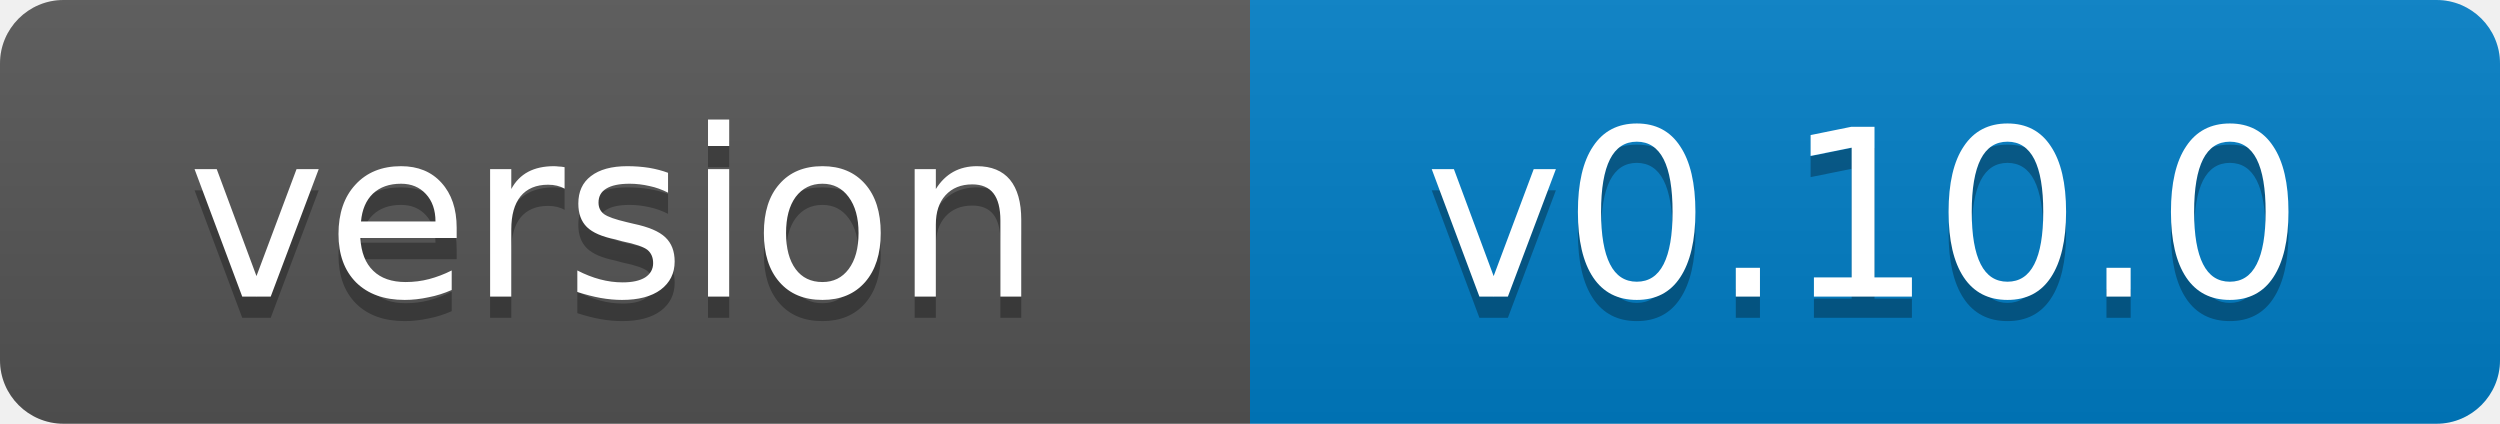
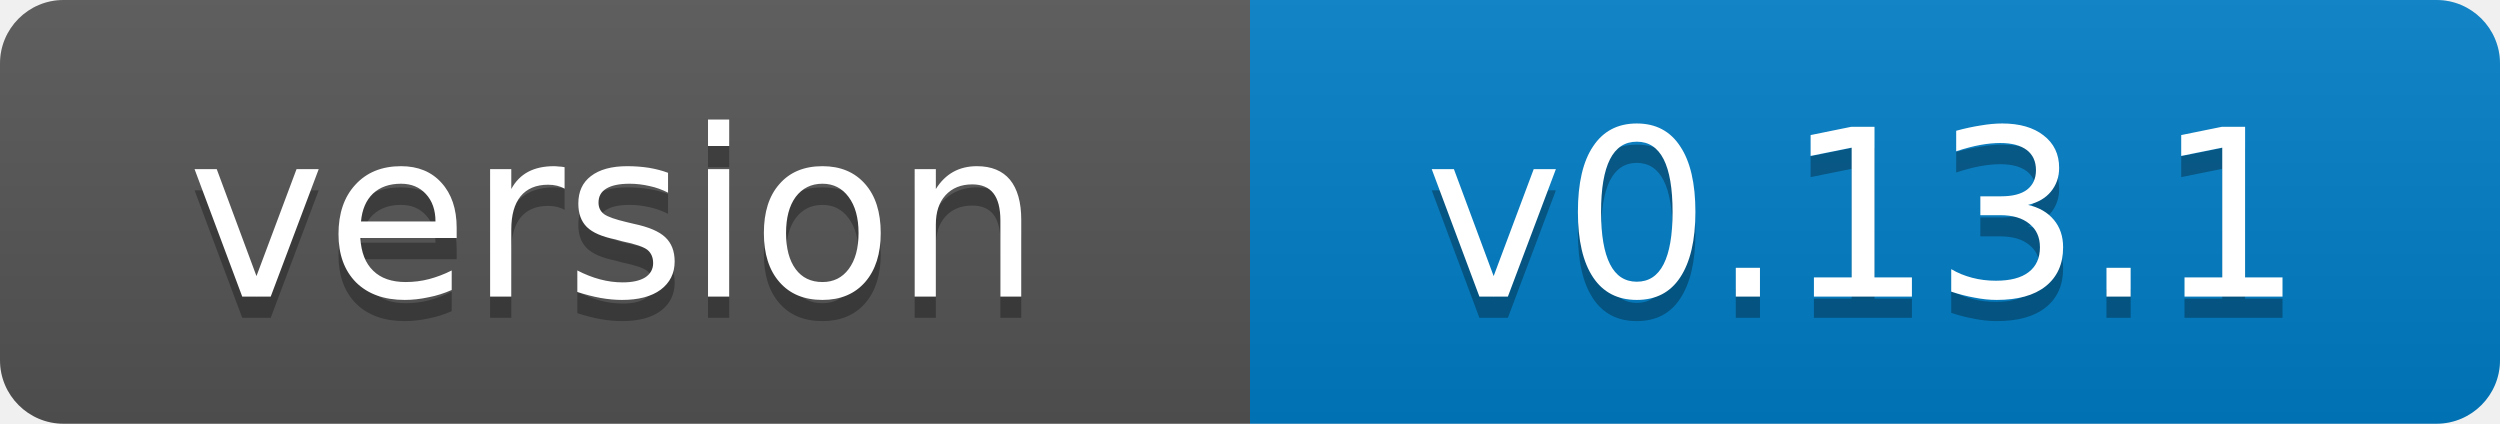
- <svg xmlns="http://www.w3.org/2000/svg" width="118" height="20" role="img" aria-label="version: v0.10.0">
+ <svg xmlns="http://www.w3.org/2000/svg" width="118" height="20" role="img" aria-label="version: v0.13.1">
  <linearGradient id="s" x2="0" y2="100%">
    <stop offset="0" stop-color="#bbb" stop-opacity=".1" />
    <stop offset="1" stop-opacity=".1" />
  </linearGradient>
  <clipPath id="r">
    <rect width="118" height="20" rx="3" fill="#fff" />
  </clipPath>
  <g clip-path="url(#r)">
    <rect width="59" height="20" fill="#555" />
    <rect x="59" width="59" height="20" fill="#007ec6" />
    <rect width="118" height="20" fill="url(#s)" />
  </g>
  <g fill="#fff" text-anchor="middle" font-family="Verdana,Geneva,DejaVu Sans,sans-serif" font-size="11">
    <text x="29" y="15" fill="#010101" fill-opacity=".3">version</text>
    <text x="29" y="14">version</text>
-     <text x="88" y="15" fill="#010101" fill-opacity=".3">v0.10.0</text>
-     <text x="88" y="14">v0.10.0</text>
+     <text x="88" y="15" fill="#010101" fill-opacity=".3">v0.13.1</text>
+     <text x="88" y="14">v0.13.1</text>
  </g>
</svg>
